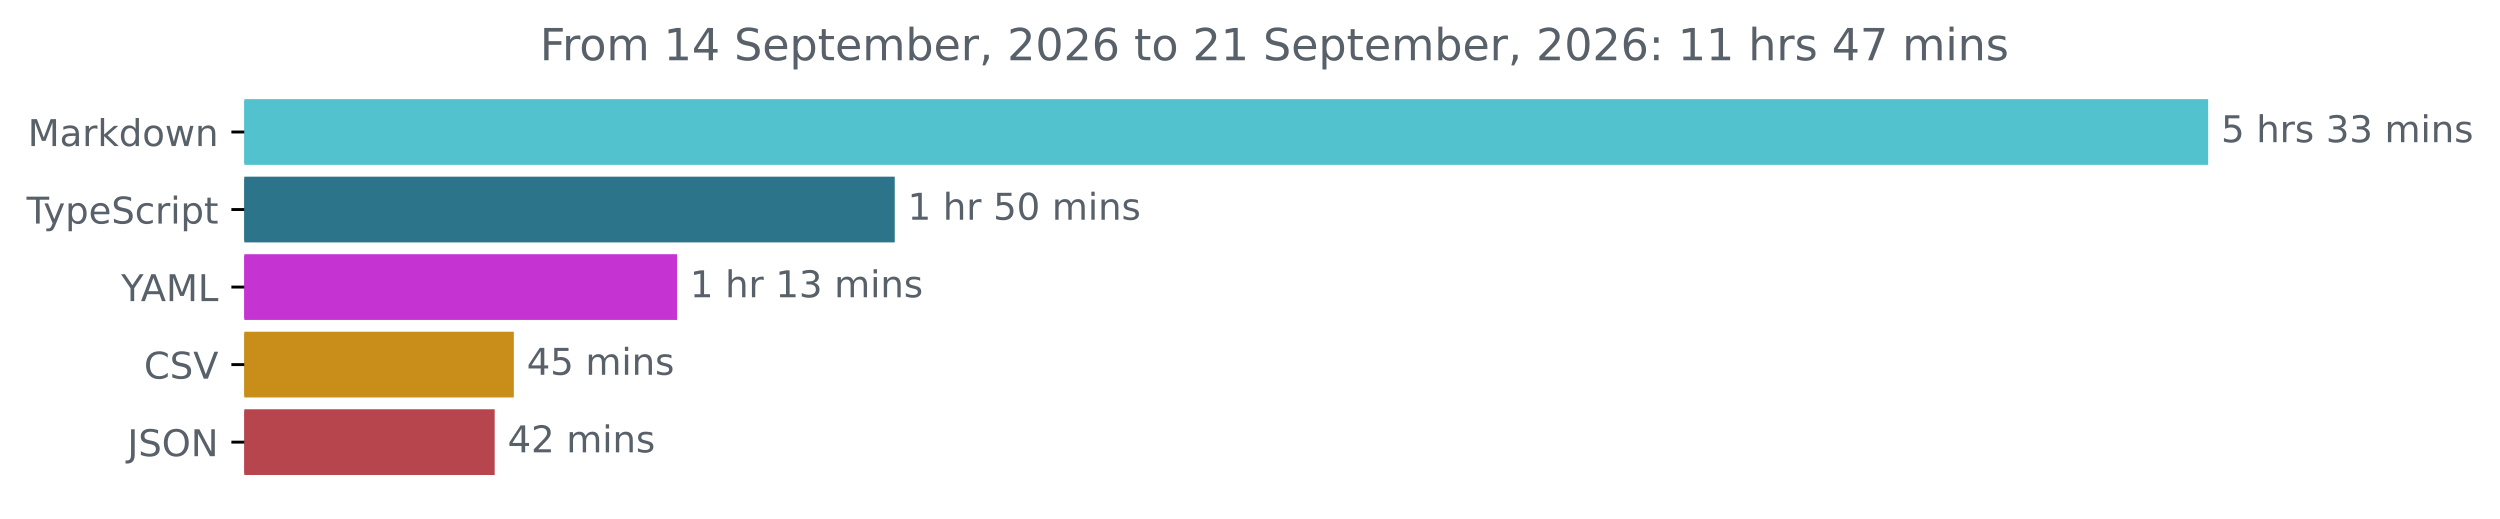
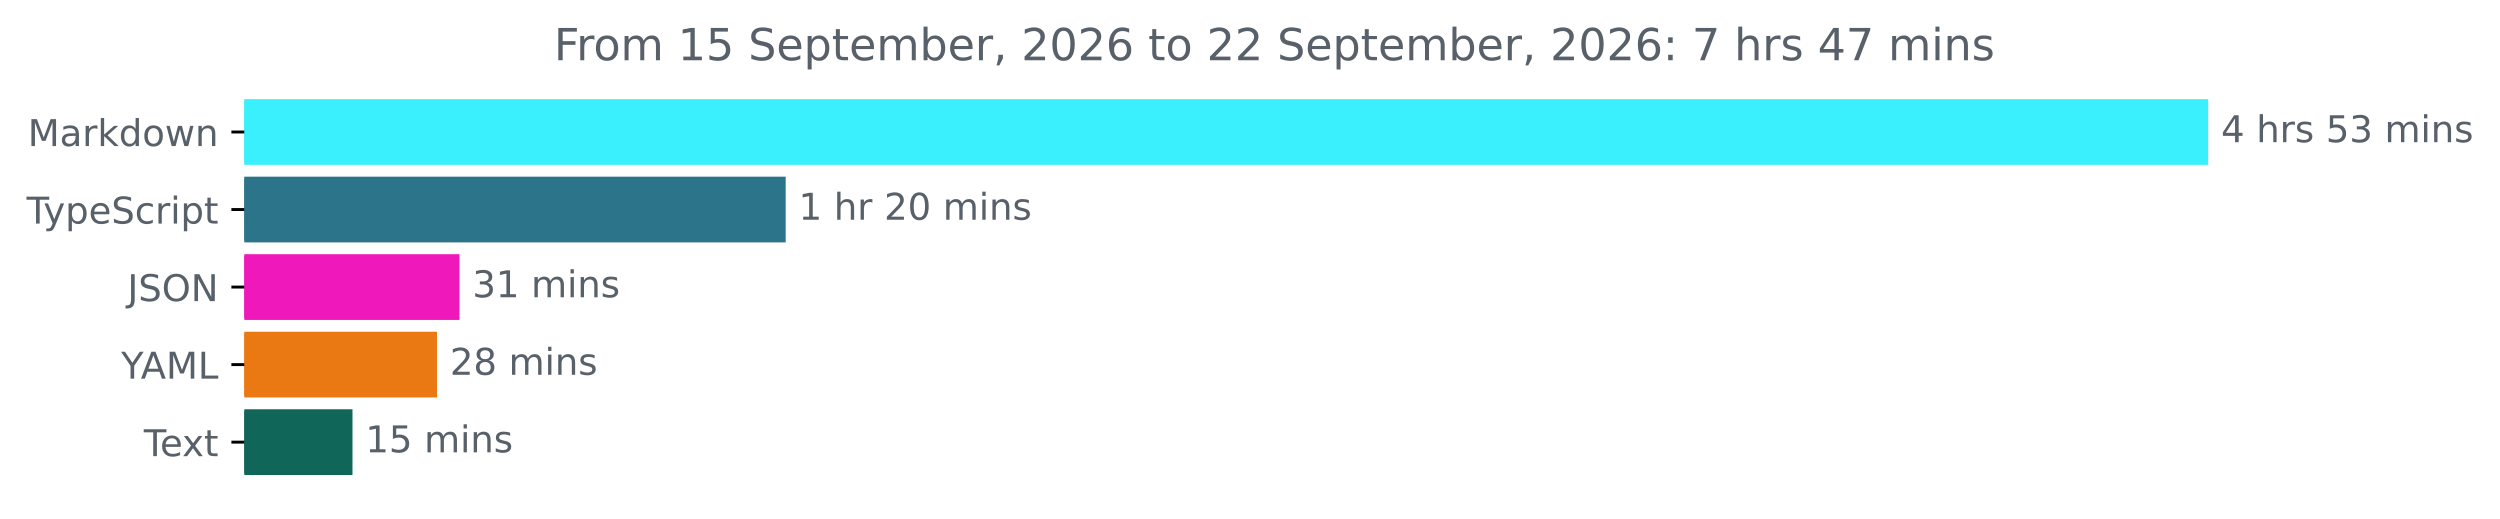
<svg xmlns="http://www.w3.org/2000/svg" xmlns:xlink="http://www.w3.org/1999/xlink" width="677.144pt" height="140.398pt" viewBox="0 0 677.144 140.398" version="1.1">
  <defs>
    <style type="text/css">*{stroke-linejoin: round; stroke-linecap: butt}</style>
  </defs>
  <g id="figure_1">
    <g id="patch_1">
      <path d="M -0 140.398  L 677.144 140.398  L 677.144 0  L -0 0  L -0 140.398  z " style="fill: none" />
    </g>
    <g id="axes_1">
      <g id="patch_2">
-         <path d="M 66.17 27.358  L 597.599 27.358  L 597.599 44.158  L 66.17 44.158  z " clip-path="url(#pda753e0217)" style="fill: #52c3ce; stroke: #52c3ce; stroke-linejoin: miter" />
+         <path d="M 66.17 27.358  L 597.599 27.358  L 597.599 44.158  L 66.17 44.158  z " clip-path="url(#p7b88f16939)" style="fill: #3af0fc; stroke: #3af0fc; stroke-linejoin: miter" />
      </g>
      <g id="patch_3">
-         <path d="M 66.17 48.358  L 241.847 48.358  L 241.847 65.158  L 66.17 65.158  z " clip-path="url(#pda753e0217)" style="fill: #2b7489; stroke: #2b7489; stroke-linejoin: miter" />
+         <path d="M 66.17 48.358  L 212.311 48.358  L 212.311 65.158  L 66.17 65.158  z " clip-path="url(#p7b88f16939)" style="fill: #2b7489; stroke: #2b7489; stroke-linejoin: miter" />
      </g>
      <g id="patch_4">
-         <path d="M 66.17 69.358  L 182.875 69.358  L 182.875 86.158  L 66.17 86.158  z " clip-path="url(#pda753e0217)" style="fill: #c534d3; stroke: #c534d3; stroke-linejoin: miter" />
+         <path d="M 66.17 69.358  L 123.951 69.358  L 123.951 86.158  L 66.17 86.158  z " clip-path="url(#p7b88f16939)" style="fill: #ee18bb; stroke: #ee18bb; stroke-linejoin: miter" />
      </g>
      <g id="patch_5">
-         <path d="M 66.17 90.358  L 138.674 90.358  L 138.674 107.158  L 66.17 107.158  z " clip-path="url(#pda753e0217)" style="fill: #c88e19; stroke: #c88e19; stroke-linejoin: miter" />
+         <path d="M 66.17 90.358  L 117.869 90.358  L 117.869 107.158  L 66.17 107.158  z " clip-path="url(#p7b88f16939)" style="fill: #ea7913; stroke: #ea7913; stroke-linejoin: miter" />
      </g>
      <g id="patch_6">
-         <path d="M 66.17 111.358  L 133.487 111.358  L 133.487 128.158  L 66.17 128.158  z " clip-path="url(#pda753e0217)" style="fill: #b6454e; stroke: #b6454e; stroke-linejoin: miter" />
+         <path d="M 66.17 111.358  L 94.976 111.358  L 94.976 128.158  L 66.17 128.158  z " clip-path="url(#p7b88f16939)" style="fill: #11665a; stroke: #11665a; stroke-linejoin: miter" />
      </g>
      <g id="matplotlib.axis_1" />
      <g id="matplotlib.axis_2">
        <g id="ytick_1">
          <g id="line2d_1">
            <defs>
-               <path id="mb455baf7ec" d="M 0 0  L -3.5 0  " style="stroke: #000000; stroke-width: 0.8" />
+               <path id="me53ecfd697" d="M 0 0  L -3.5 0  " style="stroke: #000000; stroke-width: 0.8" />
            </defs>
            <g>
-               <use xlink:href="#mb455baf7ec" x="66.17" y="35.758" style="stroke: #000000; stroke-width: 0.8" />
+               <use xlink:href="#me53ecfd697" x="66.17" y="35.758" style="stroke: #000000; stroke-width: 0.8" />
            </g>
          </g>
          <g id="text_1">
            <g style="fill: #586069" transform="translate(7.529688 39.55734) scale(0.1 -0.1)">
              <defs>
                <path id="DejaVuSans-4d" d="M 628 4666  L 1569 4666  L 2759 1491  L 3956 4666  L 4897 4666  L 4897 0  L 4281 0  L 4281 4097  L 3078 897  L 2444 897  L 1241 4097  L 1241 0  L 628 0  L 628 4666  z " transform="scale(0.015625)" />
                <path id="DejaVuSans-61" d="M 2194 1759  Q 1497 1759 1228 1600  Q 959 1441 959 1056  Q 959 750 1161 570  Q 1363 391 1709 391  Q 2188 391 2477 730  Q 2766 1069 2766 1631  L 2766 1759  L 2194 1759  z M 3341 1997  L 3341 0  L 2766 0  L 2766 531  Q 2569 213 2275 61  Q 1981 -91 1556 -91  Q 1019 -91 701 211  Q 384 513 384 1019  Q 384 1609 779 1909  Q 1175 2209 1959 2209  L 2766 2209  L 2766 2266  Q 2766 2663 2505 2880  Q 2244 3097 1772 3097  Q 1472 3097 1187 3025  Q 903 2953 641 2809  L 641 3341  Q 956 3463 1253 3523  Q 1550 3584 1831 3584  Q 2591 3584 2966 3190  Q 3341 2797 3341 1997  z " transform="scale(0.015625)" />
                <path id="DejaVuSans-72" d="M 2631 2963  Q 2534 3019 2420 3045  Q 2306 3072 2169 3072  Q 1681 3072 1420 2755  Q 1159 2438 1159 1844  L 1159 0  L 581 0  L 581 3500  L 1159 3500  L 1159 2956  Q 1341 3275 1631 3429  Q 1922 3584 2338 3584  Q 2397 3584 2469 3576  Q 2541 3569 2628 3553  L 2631 2963  z " transform="scale(0.015625)" />
                <path id="DejaVuSans-6b" d="M 581 4863  L 1159 4863  L 1159 1991  L 2875 3500  L 3609 3500  L 1753 1863  L 3688 0  L 2938 0  L 1159 1709  L 1159 0  L 581 0  L 581 4863  z " transform="scale(0.015625)" />
                <path id="DejaVuSans-64" d="M 2906 2969  L 2906 4863  L 3481 4863  L 3481 0  L 2906 0  L 2906 525  Q 2725 213 2448 61  Q 2172 -91 1784 -91  Q 1150 -91 751 415  Q 353 922 353 1747  Q 353 2572 751 3078  Q 1150 3584 1784 3584  Q 2172 3584 2448 3432  Q 2725 3281 2906 2969  z M 947 1747  Q 947 1113 1208 752  Q 1469 391 1925 391  Q 2381 391 2643 752  Q 2906 1113 2906 1747  Q 2906 2381 2643 2742  Q 2381 3103 1925 3103  Q 1469 3103 1208 2742  Q 947 2381 947 1747  z " transform="scale(0.015625)" />
                <path id="DejaVuSans-6f" d="M 1959 3097  Q 1497 3097 1228 2736  Q 959 2375 959 1747  Q 959 1119 1226 758  Q 1494 397 1959 397  Q 2419 397 2687 759  Q 2956 1122 2956 1747  Q 2956 2369 2687 2733  Q 2419 3097 1959 3097  z M 1959 3584  Q 2709 3584 3137 3096  Q 3566 2609 3566 1747  Q 3566 888 3137 398  Q 2709 -91 1959 -91  Q 1206 -91 779 398  Q 353 888 353 1747  Q 353 2609 779 3096  Q 1206 3584 1959 3584  z " transform="scale(0.015625)" />
                <path id="DejaVuSans-77" d="M 269 3500  L 844 3500  L 1563 769  L 2278 3500  L 2956 3500  L 3675 769  L 4391 3500  L 4966 3500  L 4050 0  L 3372 0  L 2619 2869  L 1863 0  L 1184 0  L 269 3500  z " transform="scale(0.015625)" />
                <path id="DejaVuSans-6e" d="M 3513 2113  L 3513 0  L 2938 0  L 2938 2094  Q 2938 2591 2744 2837  Q 2550 3084 2163 3084  Q 1697 3084 1428 2787  Q 1159 2491 1159 1978  L 1159 0  L 581 0  L 581 3500  L 1159 3500  L 1159 2956  Q 1366 3272 1645 3428  Q 1925 3584 2291 3584  Q 2894 3584 3203 3211  Q 3513 2838 3513 2113  z " transform="scale(0.015625)" />
              </defs>
              <use xlink:href="#DejaVuSans-4d" />
              <use xlink:href="#DejaVuSans-61" x="86.279" />
              <use xlink:href="#DejaVuSans-72" x="147.559" />
              <use xlink:href="#DejaVuSans-6b" x="188.672" />
              <use xlink:href="#DejaVuSans-64" x="246.582" />
              <use xlink:href="#DejaVuSans-6f" x="310.059" />
              <use xlink:href="#DejaVuSans-77" x="371.24" />
              <use xlink:href="#DejaVuSans-6e" x="453.027" />
            </g>
          </g>
        </g>
        <g id="ytick_2">
          <g id="line2d_2">
            <g>
-               <use xlink:href="#mb455baf7ec" x="66.17" y="56.758" style="stroke: #000000; stroke-width: 0.8" />
+               <use xlink:href="#me53ecfd697" x="66.17" y="56.758" style="stroke: #000000; stroke-width: 0.8" />
            </g>
          </g>
          <g id="text_2">
            <g style="fill: #586069" transform="translate(7.2 60.55734) scale(0.1 -0.1)">
              <defs>
                <path id="DejaVuSans-54" d="M -19 4666  L 3928 4666  L 3928 4134  L 2272 4134  L 2272 0  L 1638 0  L 1638 4134  L -19 4134  L -19 4666  z " transform="scale(0.015625)" />
                <path id="DejaVuSans-79" d="M 2059 -325  Q 1816 -950 1584 -1140  Q 1353 -1331 966 -1331  L 506 -1331  L 506 -850  L 844 -850  Q 1081 -850 1212 -737  Q 1344 -625 1503 -206  L 1606 56  L 191 3500  L 800 3500  L 1894 763  L 2988 3500  L 3597 3500  L 2059 -325  z " transform="scale(0.015625)" />
                <path id="DejaVuSans-70" d="M 1159 525  L 1159 -1331  L 581 -1331  L 581 3500  L 1159 3500  L 1159 2969  Q 1341 3281 1617 3432  Q 1894 3584 2278 3584  Q 2916 3584 3314 3078  Q 3713 2572 3713 1747  Q 3713 922 3314 415  Q 2916 -91 2278 -91  Q 1894 -91 1617 61  Q 1341 213 1159 525  z M 3116 1747  Q 3116 2381 2855 2742  Q 2594 3103 2138 3103  Q 1681 3103 1420 2742  Q 1159 2381 1159 1747  Q 1159 1113 1420 752  Q 1681 391 2138 391  Q 2594 391 2855 752  Q 3116 1113 3116 1747  z " transform="scale(0.015625)" />
                <path id="DejaVuSans-65" d="M 3597 1894  L 3597 1613  L 953 1613  Q 991 1019 1311 708  Q 1631 397 2203 397  Q 2534 397 2845 478  Q 3156 559 3463 722  L 3463 178  Q 3153 47 2828 -22  Q 2503 -91 2169 -91  Q 1331 -91 842 396  Q 353 884 353 1716  Q 353 2575 817 3079  Q 1281 3584 2069 3584  Q 2775 3584 3186 3129  Q 3597 2675 3597 1894  z M 3022 2063  Q 3016 2534 2758 2815  Q 2500 3097 2075 3097  Q 1594 3097 1305 2825  Q 1016 2553 972 2059  L 3022 2063  z " transform="scale(0.015625)" />
                <path id="DejaVuSans-53" d="M 3425 4513  L 3425 3897  Q 3066 4069 2747 4153  Q 2428 4238 2131 4238  Q 1616 4238 1336 4038  Q 1056 3838 1056 3469  Q 1056 3159 1242 3001  Q 1428 2844 1947 2747  L 2328 2669  Q 3034 2534 3370 2195  Q 3706 1856 3706 1288  Q 3706 609 3251 259  Q 2797 -91 1919 -91  Q 1588 -91 1214 -16  Q 841 59 441 206  L 441 856  Q 825 641 1194 531  Q 1563 422 1919 422  Q 2459 422 2753 634  Q 3047 847 3047 1241  Q 3047 1584 2836 1778  Q 2625 1972 2144 2069  L 1759 2144  Q 1053 2284 737 2584  Q 422 2884 422 3419  Q 422 4038 858 4394  Q 1294 4750 2059 4750  Q 2388 4750 2728 4690  Q 3069 4631 3425 4513  z " transform="scale(0.015625)" />
                <path id="DejaVuSans-63" d="M 3122 3366  L 3122 2828  Q 2878 2963 2633 3030  Q 2388 3097 2138 3097  Q 1578 3097 1268 2742  Q 959 2388 959 1747  Q 959 1106 1268 751  Q 1578 397 2138 397  Q 2388 397 2633 464  Q 2878 531 3122 666  L 3122 134  Q 2881 22 2623 -34  Q 2366 -91 2075 -91  Q 1284 -91 818 406  Q 353 903 353 1747  Q 353 2603 823 3093  Q 1294 3584 2113 3584  Q 2378 3584 2631 3529  Q 2884 3475 3122 3366  z " transform="scale(0.015625)" />
                <path id="DejaVuSans-69" d="M 603 3500  L 1178 3500  L 1178 0  L 603 0  L 603 3500  z M 603 4863  L 1178 4863  L 1178 4134  L 603 4134  L 603 4863  z " transform="scale(0.015625)" />
                <path id="DejaVuSans-74" d="M 1172 4494  L 1172 3500  L 2356 3500  L 2356 3053  L 1172 3053  L 1172 1153  Q 1172 725 1289 603  Q 1406 481 1766 481  L 2356 481  L 2356 0  L 1766 0  Q 1100 0 847 248  Q 594 497 594 1153  L 594 3053  L 172 3053  L 172 3500  L 594 3500  L 594 4494  L 1172 4494  z " transform="scale(0.015625)" />
              </defs>
              <use xlink:href="#DejaVuSans-54" />
              <use xlink:href="#DejaVuSans-79" x="45.459" />
              <use xlink:href="#DejaVuSans-70" x="104.639" />
              <use xlink:href="#DejaVuSans-65" x="168.115" />
              <use xlink:href="#DejaVuSans-53" x="229.639" />
              <use xlink:href="#DejaVuSans-63" x="293.115" />
              <use xlink:href="#DejaVuSans-72" x="348.096" />
              <use xlink:href="#DejaVuSans-69" x="389.209" />
              <use xlink:href="#DejaVuSans-70" x="416.992" />
              <use xlink:href="#DejaVuSans-74" x="480.469" />
            </g>
          </g>
        </g>
        <g id="ytick_3">
          <g id="line2d_3">
            <g>
-               <use xlink:href="#mb455baf7ec" x="66.17" y="77.758" style="stroke: #000000; stroke-width: 0.8" />
+               <use xlink:href="#me53ecfd697" x="66.17" y="77.758" style="stroke: #000000; stroke-width: 0.8" />
            </g>
          </g>
          <g id="text_3">
-             <g style="fill: #586069" transform="translate(32.79688 81.55734) scale(0.1 -0.1)">
+             <g style="fill: #586069" transform="translate(34.51875 81.55734) scale(0.1 -0.1)">
+               <defs>
+                 <path id="DejaVuSans-4a" d="M 628 4666  L 1259 4666  L 1259 325  Q 1259 -519 939 -900  Q 619 -1281 -91 -1281  L -331 -1281  L -331 -750  L -134 -750  Q 284 -750 456 -515  Q 628 -281 628 325  L 628 4666  z " transform="scale(0.015625)" />
+                 <path id="DejaVuSans-4f" d="M 2522 4238  Q 1834 4238 1429 3725  Q 1025 3213 1025 2328  Q 1025 1447 1429 934  Q 1834 422 2522 422  Q 3209 422 3611 934  Q 4013 1447 4013 2328  Q 4013 3213 3611 3725  Q 3209 4238 2522 4238  z M 2522 4750  Q 3503 4750 4090 4092  Q 4678 3434 4678 2328  Q 4678 1225 4090 567  Q 3503 -91 2522 -91  Q 1538 -91 948 565  Q 359 1222 359 2328  Q 359 3434 948 4092  Q 1538 4750 2522 4750  z " transform="scale(0.015625)" />
+                 <path id="DejaVuSans-4e" d="M 628 4666  L 1478 4666  L 3547 763  L 3547 4666  L 4159 4666  L 4159 0  L 3309 0  L 1241 3903  L 1241 0  L 628 0  L 628 4666  z " transform="scale(0.015625)" />
+               </defs>
+               <use xlink:href="#DejaVuSans-4a" />
+               <use xlink:href="#DejaVuSans-53" x="29.492" />
+               <use xlink:href="#DejaVuSans-4f" x="92.969" />
+               <use xlink:href="#DejaVuSans-4e" x="171.68" />
+             </g>
+           </g>
+         </g>
+         <g id="ytick_4">
+           <g id="line2d_4">
+             <g>
+               <use xlink:href="#me53ecfd697" x="66.17" y="98.758" style="stroke: #000000; stroke-width: 0.8" />
+             </g>
+           </g>
+           <g id="text_4">
+             <g style="fill: #586069" transform="translate(32.79688 102.5573) scale(0.1 -0.1)">
              <defs>
                <path id="DejaVuSans-59" d="M -13 4666  L 666 4666  L 1959 2747  L 3244 4666  L 3922 4666  L 2272 2222  L 2272 0  L 1638 0  L 1638 2222  L -13 4666  z " transform="scale(0.015625)" />
                <path id="DejaVuSans-41" d="M 2188 4044  L 1331 1722  L 3047 1722  L 2188 4044  z M 1831 4666  L 2547 4666  L 4325 0  L 3669 0  L 3244 1197  L 1141 1197  L 716 0  L 50 0  L 1831 4666  z " transform="scale(0.015625)" />
                <path id="DejaVuSans-4c" d="M 628 4666  L 1259 4666  L 1259 531  L 3531 531  L 3531 0  L 628 0  L 628 4666  z " transform="scale(0.015625)" />
              </defs>
              <use xlink:href="#DejaVuSans-59" />
              <use xlink:href="#DejaVuSans-41" x="53.334" />
              <use xlink:href="#DejaVuSans-4d" x="121.742" />
              <use xlink:href="#DejaVuSans-4c" x="208.021" />
            </g>
          </g>
        </g>
-         <g id="ytick_4">
-           <g id="line2d_4">
-             <g>
-               <use xlink:href="#mb455baf7ec" x="66.17" y="98.758" style="stroke: #000000; stroke-width: 0.8" />
-             </g>
-           </g>
-           <g id="text_4">
-             <g style="fill: #586069" transform="translate(38.99844 102.5573) scale(0.1 -0.1)">
-               <defs>
-                 <path id="DejaVuSans-43" d="M 4122 4306  L 4122 3641  Q 3803 3938 3442 4084  Q 3081 4231 2675 4231  Q 1875 4231 1450 3742  Q 1025 3253 1025 2328  Q 1025 1406 1450 917  Q 1875 428 2675 428  Q 3081 428 3442 575  Q 3803 722 4122 1019  L 4122 359  Q 3791 134 3420 21  Q 3050 -91 2638 -91  Q 1578 -91 968 557  Q 359 1206 359 2328  Q 359 3453 968 4101  Q 1578 4750 2638 4750  Q 3056 4750 3426 4639  Q 3797 4528 4122 4306  z " transform="scale(0.015625)" />
-                 <path id="DejaVuSans-56" d="M 1831 0  L 50 4666  L 709 4666  L 2188 738  L 3669 4666  L 4325 4666  L 2547 0  L 1831 0  z " transform="scale(0.015625)" />
-               </defs>
-               <use xlink:href="#DejaVuSans-43" />
-               <use xlink:href="#DejaVuSans-53" x="69.824" />
-               <use xlink:href="#DejaVuSans-56" x="133.301" />
-             </g>
-           </g>
-         </g>
        <g id="ytick_5">
          <g id="line2d_5">
            <g>
-               <use xlink:href="#mb455baf7ec" x="66.17" y="119.758" style="stroke: #000000; stroke-width: 0.8" />
+               <use xlink:href="#me53ecfd697" x="66.17" y="119.758" style="stroke: #000000; stroke-width: 0.8" />
            </g>
          </g>
          <g id="text_5">
-             <g style="fill: #586069" transform="translate(34.51875 123.5573) scale(0.1 -0.1)">
-               <defs>
-                 <path id="DejaVuSans-4a" d="M 628 4666  L 1259 4666  L 1259 325  Q 1259 -519 939 -900  Q 619 -1281 -91 -1281  L -331 -1281  L -331 -750  L -134 -750  Q 284 -750 456 -515  Q 628 -281 628 325  L 628 4666  z " transform="scale(0.015625)" />
-                 <path id="DejaVuSans-4f" d="M 2522 4238  Q 1834 4238 1429 3725  Q 1025 3213 1025 2328  Q 1025 1447 1429 934  Q 1834 422 2522 422  Q 3209 422 3611 934  Q 4013 1447 4013 2328  Q 4013 3213 3611 3725  Q 3209 4238 2522 4238  z M 2522 4750  Q 3503 4750 4090 4092  Q 4678 3434 4678 2328  Q 4678 1225 4090 567  Q 3503 -91 2522 -91  Q 1538 -91 948 565  Q 359 1222 359 2328  Q 359 3434 948 4092  Q 1538 4750 2522 4750  z " transform="scale(0.015625)" />
-                 <path id="DejaVuSans-4e" d="M 628 4666  L 1478 4666  L 3547 763  L 3547 4666  L 4159 4666  L 4159 0  L 3309 0  L 1241 3903  L 1241 0  L 628 0  L 628 4666  z " transform="scale(0.015625)" />
-               </defs>
-               <use xlink:href="#DejaVuSans-4a" />
-               <use xlink:href="#DejaVuSans-53" x="29.492" />
-               <use xlink:href="#DejaVuSans-4f" x="92.969" />
-               <use xlink:href="#DejaVuSans-4e" x="171.68" />
+             <g style="fill: #586069" transform="translate(38.94531 123.5573) scale(0.1 -0.1)">
+               <defs>
+                 <path id="DejaVuSans-78" d="M 3513 3500  L 2247 1797  L 3578 0  L 2900 0  L 1881 1375  L 863 0  L 184 0  L 1544 1831  L 300 3500  L 978 3500  L 1906 2253  L 2834 3500  L 3513 3500  z " transform="scale(0.015625)" />
+               </defs>
+               <use xlink:href="#DejaVuSans-54" />
+               <use xlink:href="#DejaVuSans-65" x="44.084" />
+               <use xlink:href="#DejaVuSans-78" x="103.857" />
+               <use xlink:href="#DejaVuSans-74" x="163.037" />
            </g>
          </g>
        </g>
      </g>
      <g id="text_6">
        <g style="fill: #586069" transform="translate(601.5989 38.5175) scale(0.1 -0.1)">
          <defs>
-             <path id="DejaVuSans-35" d="M 691 4666  L 3169 4666  L 3169 4134  L 1269 4134  L 1269 2991  Q 1406 3038 1543 3061  Q 1681 3084 1819 3084  Q 2600 3084 3056 2656  Q 3513 2228 3513 1497  Q 3513 744 3044 326  Q 2575 -91 1722 -91  Q 1428 -91 1123 -41  Q 819 9 494 109  L 494 744  Q 775 591 1075 516  Q 1375 441 1709 441  Q 2250 441 2565 725  Q 2881 1009 2881 1497  Q 2881 1984 2565 2268  Q 2250 2553 1709 2553  Q 1456 2553 1204 2497  Q 953 2441 691 2322  L 691 4666  z " transform="scale(0.015625)" />
+             <path id="DejaVuSans-34" d="M 2419 4116  L 825 1625  L 2419 1625  L 2419 4116  z M 2253 4666  L 3047 4666  L 3047 1625  L 3713 1625  L 3713 1100  L 3047 1100  L 3047 0  L 2419 0  L 2419 1100  L 313 1100  L 313 1709  L 2253 4666  z " transform="scale(0.015625)" />
            <path id="DejaVuSans-20" transform="scale(0.015625)" />
            <path id="DejaVuSans-68" d="M 3513 2113  L 3513 0  L 2938 0  L 2938 2094  Q 2938 2591 2744 2837  Q 2550 3084 2163 3084  Q 1697 3084 1428 2787  Q 1159 2491 1159 1978  L 1159 0  L 581 0  L 581 4863  L 1159 4863  L 1159 2956  Q 1366 3272 1645 3428  Q 1925 3584 2291 3584  Q 2894 3584 3203 3211  Q 3513 2838 3513 2113  z " transform="scale(0.015625)" />
            <path id="DejaVuSans-73" d="M 2834 3397  L 2834 2853  Q 2591 2978 2328 3040  Q 2066 3103 1784 3103  Q 1356 3103 1142 2972  Q 928 2841 928 2578  Q 928 2378 1081 2264  Q 1234 2150 1697 2047  L 1894 2003  Q 2506 1872 2764 1633  Q 3022 1394 3022 966  Q 3022 478 2636 193  Q 2250 -91 1575 -91  Q 1294 -91 989 -36  Q 684 19 347 128  L 347 722  Q 666 556 975 473  Q 1284 391 1588 391  Q 1994 391 2212 530  Q 2431 669 2431 922  Q 2431 1156 2273 1281  Q 2116 1406 1581 1522  L 1381 1569  Q 847 1681 609 1914  Q 372 2147 372 2553  Q 372 3047 722 3315  Q 1072 3584 1716 3584  Q 2034 3584 2315 3537  Q 2597 3491 2834 3397  z " transform="scale(0.015625)" />
+             <path id="DejaVuSans-35" d="M 691 4666  L 3169 4666  L 3169 4134  L 1269 4134  L 1269 2991  Q 1406 3038 1543 3061  Q 1681 3084 1819 3084  Q 2600 3084 3056 2656  Q 3513 2228 3513 1497  Q 3513 744 3044 326  Q 2575 -91 1722 -91  Q 1428 -91 1123 -41  Q 819 9 494 109  L 494 744  Q 775 591 1075 516  Q 1375 441 1709 441  Q 2250 441 2565 725  Q 2881 1009 2881 1497  Q 2881 1984 2565 2268  Q 2250 2553 1709 2553  Q 1456 2553 1204 2497  Q 953 2441 691 2322  L 691 4666  z " transform="scale(0.015625)" />
            <path id="DejaVuSans-33" d="M 2597 2516  Q 3050 2419 3304 2112  Q 3559 1806 3559 1356  Q 3559 666 3084 287  Q 2609 -91 1734 -91  Q 1441 -91 1130 -33  Q 819 25 488 141  L 488 750  Q 750 597 1062 519  Q 1375 441 1716 441  Q 2309 441 2620 675  Q 2931 909 2931 1356  Q 2931 1769 2642 2001  Q 2353 2234 1838 2234  L 1294 2234  L 1294 2753  L 1863 2753  Q 2328 2753 2575 2939  Q 2822 3125 2822 3475  Q 2822 3834 2567 4026  Q 2313 4219 1838 4219  Q 1578 4219 1281 4162  Q 984 4106 628 3988  L 628 4550  Q 988 4650 1302 4700  Q 1616 4750 1894 4750  Q 2613 4750 3031 4423  Q 3450 4097 3450 3541  Q 3450 3153 3228 2886  Q 3006 2619 2597 2516  z " transform="scale(0.015625)" />
            <path id="DejaVuSans-6d" d="M 3328 2828  Q 3544 3216 3844 3400  Q 4144 3584 4550 3584  Q 5097 3584 5394 3201  Q 5691 2819 5691 2113  L 5691 0  L 5113 0  L 5113 2094  Q 5113 2597 4934 2840  Q 4756 3084 4391 3084  Q 3944 3084 3684 2787  Q 3425 2491 3425 1978  L 3425 0  L 2847 0  L 2847 2094  Q 2847 2600 2669 2842  Q 2491 3084 2119 3084  Q 1678 3084 1418 2786  Q 1159 2488 1159 1978  L 1159 0  L 581 0  L 581 3500  L 1159 3500  L 1159 2956  Q 1356 3278 1631 3431  Q 1906 3584 2284 3584  Q 2666 3584 2933 3390  Q 3200 3197 3328 2828  z " transform="scale(0.015625)" />
          </defs>
-           <use xlink:href="#DejaVuSans-35" />
+           <use xlink:href="#DejaVuSans-34" />
          <use xlink:href="#DejaVuSans-20" x="63.623" />
          <use xlink:href="#DejaVuSans-68" x="95.41" />
          <use xlink:href="#DejaVuSans-72" x="158.789" />
          <use xlink:href="#DejaVuSans-73" x="199.902" />
          <use xlink:href="#DejaVuSans-20" x="252.002" />
-           <use xlink:href="#DejaVuSans-33" x="283.789" />
+           <use xlink:href="#DejaVuSans-35" x="283.789" />
          <use xlink:href="#DejaVuSans-33" x="347.412" />
          <use xlink:href="#DejaVuSans-20" x="411.035" />
          <use xlink:href="#DejaVuSans-6d" x="442.822" />
          <use xlink:href="#DejaVuSans-69" x="540.234" />
          <use xlink:href="#DejaVuSans-6e" x="568.018" />
          <use xlink:href="#DejaVuSans-73" x="631.396" />
        </g>
      </g>
      <g id="text_7">
-         <g style="fill: #586069" transform="translate(245.8473 59.5175) scale(0.1 -0.1)">
+         <g style="fill: #586069" transform="translate(216.3111 59.5175) scale(0.1 -0.1)">
          <defs>
            <path id="DejaVuSans-31" d="M 794 531  L 1825 531  L 1825 4091  L 703 3866  L 703 4441  L 1819 4666  L 2450 4666  L 2450 531  L 3481 531  L 3481 0  L 794 0  L 794 531  z " transform="scale(0.015625)" />
+             <path id="DejaVuSans-32" d="M 1228 531  L 3431 531  L 3431 0  L 469 0  L 469 531  Q 828 903 1448 1529  Q 2069 2156 2228 2338  Q 2531 2678 2651 2914  Q 2772 3150 2772 3378  Q 2772 3750 2511 3984  Q 2250 4219 1831 4219  Q 1534 4219 1204 4116  Q 875 4013 500 3803  L 500 4441  Q 881 4594 1212 4672  Q 1544 4750 1819 4750  Q 2544 4750 2975 4387  Q 3406 4025 3406 3419  Q 3406 3131 3298 2873  Q 3191 2616 2906 2266  Q 2828 2175 2409 1742  Q 1991 1309 1228 531  z " transform="scale(0.015625)" />
            <path id="DejaVuSans-30" d="M 2034 4250  Q 1547 4250 1301 3770  Q 1056 3291 1056 2328  Q 1056 1369 1301 889  Q 1547 409 2034 409  Q 2525 409 2770 889  Q 3016 1369 3016 2328  Q 3016 3291 2770 3770  Q 2525 4250 2034 4250  z M 2034 4750  Q 2819 4750 3233 4129  Q 3647 3509 3647 2328  Q 3647 1150 3233 529  Q 2819 -91 2034 -91  Q 1250 -91 836 529  Q 422 1150 422 2328  Q 422 3509 836 4129  Q 1250 4750 2034 4750  z " transform="scale(0.015625)" />
          </defs>
          <use xlink:href="#DejaVuSans-31" />
          <use xlink:href="#DejaVuSans-20" x="63.623" />
          <use xlink:href="#DejaVuSans-68" x="95.41" />
          <use xlink:href="#DejaVuSans-72" x="158.789" />
          <use xlink:href="#DejaVuSans-20" x="199.902" />
-           <use xlink:href="#DejaVuSans-35" x="231.689" />
+           <use xlink:href="#DejaVuSans-32" x="231.689" />
          <use xlink:href="#DejaVuSans-30" x="295.312" />
          <use xlink:href="#DejaVuSans-20" x="358.936" />
          <use xlink:href="#DejaVuSans-6d" x="390.723" />
          <use xlink:href="#DejaVuSans-69" x="488.135" />
          <use xlink:href="#DejaVuSans-6e" x="515.918" />
          <use xlink:href="#DejaVuSans-73" x="579.297" />
        </g>
      </g>
      <g id="text_8">
-         <g style="fill: #586069" transform="translate(186.8749 80.5175) scale(0.1 -0.1)">
+         <g style="fill: #586069" transform="translate(127.9508 80.5175) scale(0.1 -0.1)">
+           <use xlink:href="#DejaVuSans-33" />
+           <use xlink:href="#DejaVuSans-31" x="63.623" />
+           <use xlink:href="#DejaVuSans-20" x="127.246" />
+           <use xlink:href="#DejaVuSans-6d" x="159.033" />
+           <use xlink:href="#DejaVuSans-69" x="256.445" />
+           <use xlink:href="#DejaVuSans-6e" x="284.229" />
+           <use xlink:href="#DejaVuSans-73" x="347.607" />
+         </g>
+       </g>
+       <g id="text_9">
+         <g style="fill: #586069" transform="translate(121.8687 101.5175) scale(0.1 -0.1)">
+           <defs>
+             <path id="DejaVuSans-38" d="M 2034 2216  Q 1584 2216 1326 1975  Q 1069 1734 1069 1313  Q 1069 891 1326 650  Q 1584 409 2034 409  Q 2484 409 2743 651  Q 3003 894 3003 1313  Q 3003 1734 2745 1975  Q 2488 2216 2034 2216  z M 1403 2484  Q 997 2584 770 2862  Q 544 3141 544 3541  Q 544 4100 942 4425  Q 1341 4750 2034 4750  Q 2731 4750 3128 4425  Q 3525 4100 3525 3541  Q 3525 3141 3298 2862  Q 3072 2584 2669 2484  Q 3125 2378 3379 2068  Q 3634 1759 3634 1313  Q 3634 634 3220 271  Q 2806 -91 2034 -91  Q 1263 -91 848 271  Q 434 634 434 1313  Q 434 1759 690 2068  Q 947 2378 1403 2484  z M 1172 3481  Q 1172 3119 1398 2916  Q 1625 2713 2034 2713  Q 2441 2713 2670 2916  Q 2900 3119 2900 3481  Q 2900 3844 2670 4047  Q 2441 4250 2034 4250  Q 1625 4250 1398 4047  Q 1172 3844 1172 3481  z " transform="scale(0.015625)" />
+           </defs>
+           <use xlink:href="#DejaVuSans-32" />
+           <use xlink:href="#DejaVuSans-38" x="63.623" />
+           <use xlink:href="#DejaVuSans-20" x="127.246" />
+           <use xlink:href="#DejaVuSans-6d" x="159.033" />
+           <use xlink:href="#DejaVuSans-69" x="256.445" />
+           <use xlink:href="#DejaVuSans-6e" x="284.229" />
+           <use xlink:href="#DejaVuSans-73" x="347.607" />
+         </g>
+       </g>
+       <g id="text_10">
+         <g style="fill: #586069" transform="translate(98.97609 122.5175) scale(0.1 -0.1)">
          <use xlink:href="#DejaVuSans-31" />
-           <use xlink:href="#DejaVuSans-20" x="63.623" />
-           <use xlink:href="#DejaVuSans-68" x="95.41" />
-           <use xlink:href="#DejaVuSans-72" x="158.789" />
-           <use xlink:href="#DejaVuSans-20" x="199.902" />
-           <use xlink:href="#DejaVuSans-31" x="231.689" />
-           <use xlink:href="#DejaVuSans-33" x="295.312" />
-           <use xlink:href="#DejaVuSans-20" x="358.936" />
-           <use xlink:href="#DejaVuSans-6d" x="390.723" />
-           <use xlink:href="#DejaVuSans-69" x="488.135" />
-           <use xlink:href="#DejaVuSans-6e" x="515.918" />
-           <use xlink:href="#DejaVuSans-73" x="579.297" />
-         </g>
-       </g>
-       <g id="text_9">
-         <g style="fill: #586069" transform="translate(142.6737 101.5175) scale(0.1 -0.1)">
-           <defs>
-             <path id="DejaVuSans-34" d="M 2419 4116  L 825 1625  L 2419 1625  L 2419 4116  z M 2253 4666  L 3047 4666  L 3047 1625  L 3713 1625  L 3713 1100  L 3047 1100  L 3047 0  L 2419 0  L 2419 1100  L 313 1100  L 313 1709  L 2253 4666  z " transform="scale(0.015625)" />
-           </defs>
-           <use xlink:href="#DejaVuSans-34" />
          <use xlink:href="#DejaVuSans-35" x="63.623" />
          <use xlink:href="#DejaVuSans-20" x="127.246" />
          <use xlink:href="#DejaVuSans-6d" x="159.033" />
          <use xlink:href="#DejaVuSans-69" x="256.445" />
          <use xlink:href="#DejaVuSans-6e" x="284.229" />
          <use xlink:href="#DejaVuSans-73" x="347.607" />
        </g>
      </g>
-       <g id="text_10">
-         <g style="fill: #586069" transform="translate(137.4869 122.5175) scale(0.1 -0.1)">
-           <defs>
-             <path id="DejaVuSans-32" d="M 1228 531  L 3431 531  L 3431 0  L 469 0  L 469 531  Q 828 903 1448 1529  Q 2069 2156 2228 2338  Q 2531 2678 2651 2914  Q 2772 3150 2772 3378  Q 2772 3750 2511 3984  Q 2250 4219 1831 4219  Q 1534 4219 1204 4116  Q 875 4013 500 3803  L 500 4441  Q 881 4594 1212 4672  Q 1544 4750 1819 4750  Q 2544 4750 2975 4387  Q 3406 4025 3406 3419  Q 3406 3131 3298 2873  Q 3191 2616 2906 2266  Q 2828 2175 2409 1742  Q 1991 1309 1228 531  z " transform="scale(0.015625)" />
-           </defs>
-           <use xlink:href="#DejaVuSans-34" />
-           <use xlink:href="#DejaVuSans-32" x="63.623" />
-           <use xlink:href="#DejaVuSans-20" x="127.246" />
-           <use xlink:href="#DejaVuSans-6d" x="159.033" />
-           <use xlink:href="#DejaVuSans-69" x="256.445" />
-           <use xlink:href="#DejaVuSans-6e" x="284.229" />
-           <use xlink:href="#DejaVuSans-73" x="347.607" />
-         </g>
-       </g>
      <g id="text_11">
-         <g style="fill: #586069" transform="translate(146.2272 16.31812) scale(0.12 -0.12)">
+         <g style="fill: #586069" transform="translate(150.0447 16.31812) scale(0.12 -0.12)">
          <defs>
            <path id="DejaVuSans-46" d="M 628 4666  L 3309 4666  L 3309 4134  L 1259 4134  L 1259 2759  L 3109 2759  L 3109 2228  L 1259 2228  L 1259 0  L 628 0  L 628 4666  z " transform="scale(0.015625)" />
            <path id="DejaVuSans-62" d="M 3116 1747  Q 3116 2381 2855 2742  Q 2594 3103 2138 3103  Q 1681 3103 1420 2742  Q 1159 2381 1159 1747  Q 1159 1113 1420 752  Q 1681 391 2138 391  Q 2594 391 2855 752  Q 3116 1113 3116 1747  z M 1159 2969  Q 1341 3281 1617 3432  Q 1894 3584 2278 3584  Q 2916 3584 3314 3078  Q 3713 2572 3713 1747  Q 3713 922 3314 415  Q 2916 -91 2278 -91  Q 1894 -91 1617 61  Q 1341 213 1159 525  L 1159 0  L 581 0  L 581 4863  L 1159 4863  L 1159 2969  z " transform="scale(0.015625)" />
            <path id="DejaVuSans-2c" d="M 750 794  L 1409 794  L 1409 256  L 897 -744  L 494 -744  L 750 256  L 750 794  z " transform="scale(0.015625)" />
            <path id="DejaVuSans-36" d="M 2113 2584  Q 1688 2584 1439 2293  Q 1191 2003 1191 1497  Q 1191 994 1439 701  Q 1688 409 2113 409  Q 2538 409 2786 701  Q 3034 994 3034 1497  Q 3034 2003 2786 2293  Q 2538 2584 2113 2584  z M 3366 4563  L 3366 3988  Q 3128 4100 2886 4159  Q 2644 4219 2406 4219  Q 1781 4219 1451 3797  Q 1122 3375 1075 2522  Q 1259 2794 1537 2939  Q 1816 3084 2150 3084  Q 2853 3084 3261 2657  Q 3669 2231 3669 1497  Q 3669 778 3244 343  Q 2819 -91 2113 -91  Q 1303 -91 875 529  Q 447 1150 447 2328  Q 447 3434 972 4092  Q 1497 4750 2381 4750  Q 2619 4750 2861 4703  Q 3103 4656 3366 4563  z " transform="scale(0.015625)" />
            <path id="DejaVuSans-3a" d="M 750 794  L 1409 794  L 1409 0  L 750 0  L 750 794  z M 750 3309  L 1409 3309  L 1409 2516  L 750 2516  L 750 3309  z " transform="scale(0.015625)" />
            <path id="DejaVuSans-37" d="M 525 4666  L 3525 4666  L 3525 4397  L 1831 0  L 1172 0  L 2766 4134  L 525 4134  L 525 4666  z " transform="scale(0.015625)" />
          </defs>
          <use xlink:href="#DejaVuSans-46" />
          <use xlink:href="#DejaVuSans-72" x="50.27" />
          <use xlink:href="#DejaVuSans-6f" x="89.133" />
          <use xlink:href="#DejaVuSans-6d" x="150.314" />
          <use xlink:href="#DejaVuSans-20" x="247.727" />
          <use xlink:href="#DejaVuSans-31" x="279.514" />
-           <use xlink:href="#DejaVuSans-34" x="343.137" />
+           <use xlink:href="#DejaVuSans-35" x="343.137" />
          <use xlink:href="#DejaVuSans-20" x="406.76" />
          <use xlink:href="#DejaVuSans-53" x="438.547" />
          <use xlink:href="#DejaVuSans-65" x="502.023" />
          <use xlink:href="#DejaVuSans-70" x="563.547" />
          <use xlink:href="#DejaVuSans-74" x="627.023" />
          <use xlink:href="#DejaVuSans-65" x="666.232" />
          <use xlink:href="#DejaVuSans-6d" x="727.756" />
          <use xlink:href="#DejaVuSans-62" x="825.168" />
          <use xlink:href="#DejaVuSans-65" x="888.645" />
          <use xlink:href="#DejaVuSans-72" x="950.168" />
          <use xlink:href="#DejaVuSans-2c" x="991.281" />
          <use xlink:href="#DejaVuSans-20" x="1023.068" />
          <use xlink:href="#DejaVuSans-32" x="1054.855" />
          <use xlink:href="#DejaVuSans-30" x="1118.479" />
          <use xlink:href="#DejaVuSans-32" x="1182.102" />
          <use xlink:href="#DejaVuSans-36" x="1245.725" />
          <use xlink:href="#DejaVuSans-20" x="1309.348" />
          <use xlink:href="#DejaVuSans-74" x="1341.135" />
          <use xlink:href="#DejaVuSans-6f" x="1380.344" />
          <use xlink:href="#DejaVuSans-20" x="1441.525" />
          <use xlink:href="#DejaVuSans-32" x="1473.312" />
-           <use xlink:href="#DejaVuSans-31" x="1536.936" />
+           <use xlink:href="#DejaVuSans-32" x="1536.936" />
          <use xlink:href="#DejaVuSans-20" x="1600.559" />
          <use xlink:href="#DejaVuSans-53" x="1632.346" />
          <use xlink:href="#DejaVuSans-65" x="1695.822" />
          <use xlink:href="#DejaVuSans-70" x="1757.346" />
          <use xlink:href="#DejaVuSans-74" x="1820.822" />
          <use xlink:href="#DejaVuSans-65" x="1860.031" />
          <use xlink:href="#DejaVuSans-6d" x="1921.555" />
          <use xlink:href="#DejaVuSans-62" x="2018.967" />
          <use xlink:href="#DejaVuSans-65" x="2082.443" />
          <use xlink:href="#DejaVuSans-72" x="2143.967" />
          <use xlink:href="#DejaVuSans-2c" x="2185.08" />
          <use xlink:href="#DejaVuSans-20" x="2216.867" />
          <use xlink:href="#DejaVuSans-32" x="2248.654" />
          <use xlink:href="#DejaVuSans-30" x="2312.277" />
          <use xlink:href="#DejaVuSans-32" x="2375.9" />
          <use xlink:href="#DejaVuSans-36" x="2439.523" />
          <use xlink:href="#DejaVuSans-3a" x="2503.146" />
          <use xlink:href="#DejaVuSans-20" x="2536.838" />
-           <use xlink:href="#DejaVuSans-31" x="2568.625" />
-           <use xlink:href="#DejaVuSans-31" x="2632.248" />
-           <use xlink:href="#DejaVuSans-20" x="2695.871" />
-           <use xlink:href="#DejaVuSans-68" x="2727.658" />
-           <use xlink:href="#DejaVuSans-72" x="2791.037" />
-           <use xlink:href="#DejaVuSans-73" x="2832.15" />
-           <use xlink:href="#DejaVuSans-20" x="2884.25" />
-           <use xlink:href="#DejaVuSans-34" x="2916.037" />
-           <use xlink:href="#DejaVuSans-37" x="2979.66" />
-           <use xlink:href="#DejaVuSans-20" x="3043.283" />
-           <use xlink:href="#DejaVuSans-6d" x="3075.07" />
-           <use xlink:href="#DejaVuSans-69" x="3172.482" />
-           <use xlink:href="#DejaVuSans-6e" x="3200.266" />
-           <use xlink:href="#DejaVuSans-73" x="3263.645" />
+           <use xlink:href="#DejaVuSans-37" x="2568.625" />
+           <use xlink:href="#DejaVuSans-20" x="2632.248" />
+           <use xlink:href="#DejaVuSans-68" x="2664.035" />
+           <use xlink:href="#DejaVuSans-72" x="2727.414" />
+           <use xlink:href="#DejaVuSans-73" x="2768.527" />
+           <use xlink:href="#DejaVuSans-20" x="2820.627" />
+           <use xlink:href="#DejaVuSans-34" x="2852.414" />
+           <use xlink:href="#DejaVuSans-37" x="2916.037" />
+           <use xlink:href="#DejaVuSans-20" x="2979.66" />
+           <use xlink:href="#DejaVuSans-6d" x="3011.447" />
+           <use xlink:href="#DejaVuSans-69" x="3108.859" />
+           <use xlink:href="#DejaVuSans-6e" x="3136.643" />
+           <use xlink:href="#DejaVuSans-73" x="3200.021" />
        </g>
      </g>
    </g>
  </g>
  <defs>
-     <clipPath id="pda753e0217">
+     <clipPath id="p7b88f16939">
      <rect x="66.17" y="22.318" width="558" height="110.88" />
    </clipPath>
  </defs>
</svg>
